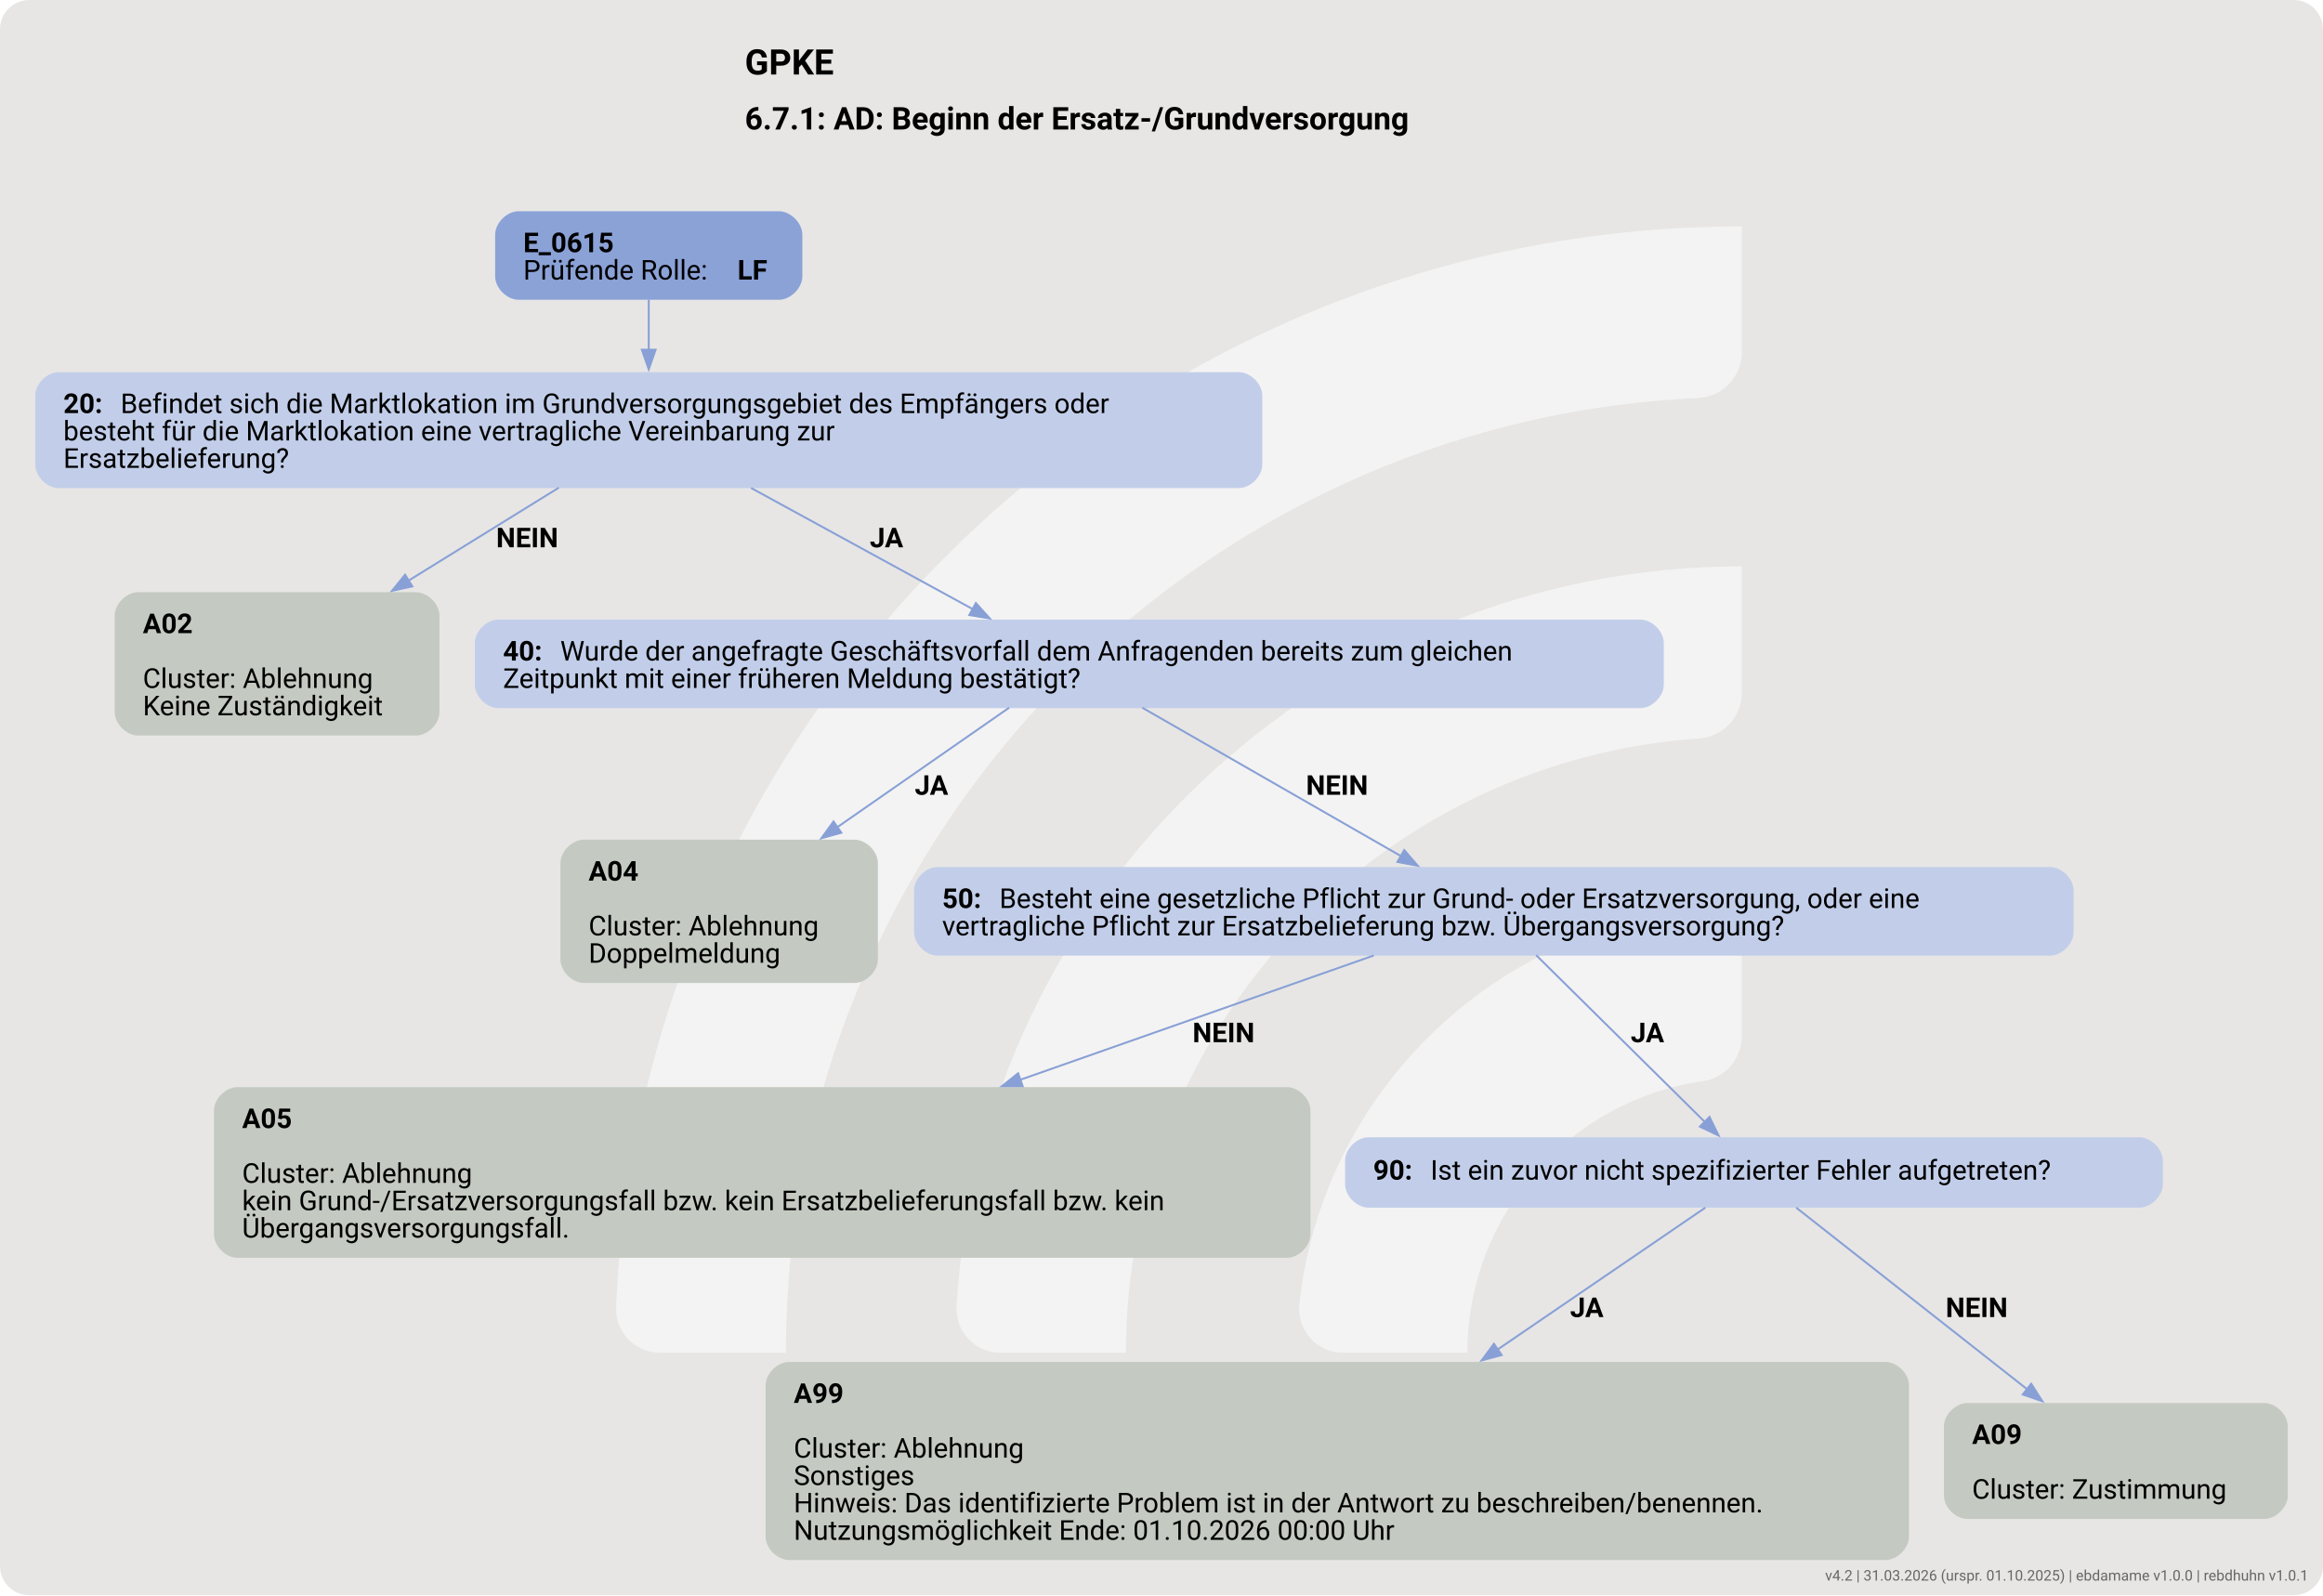
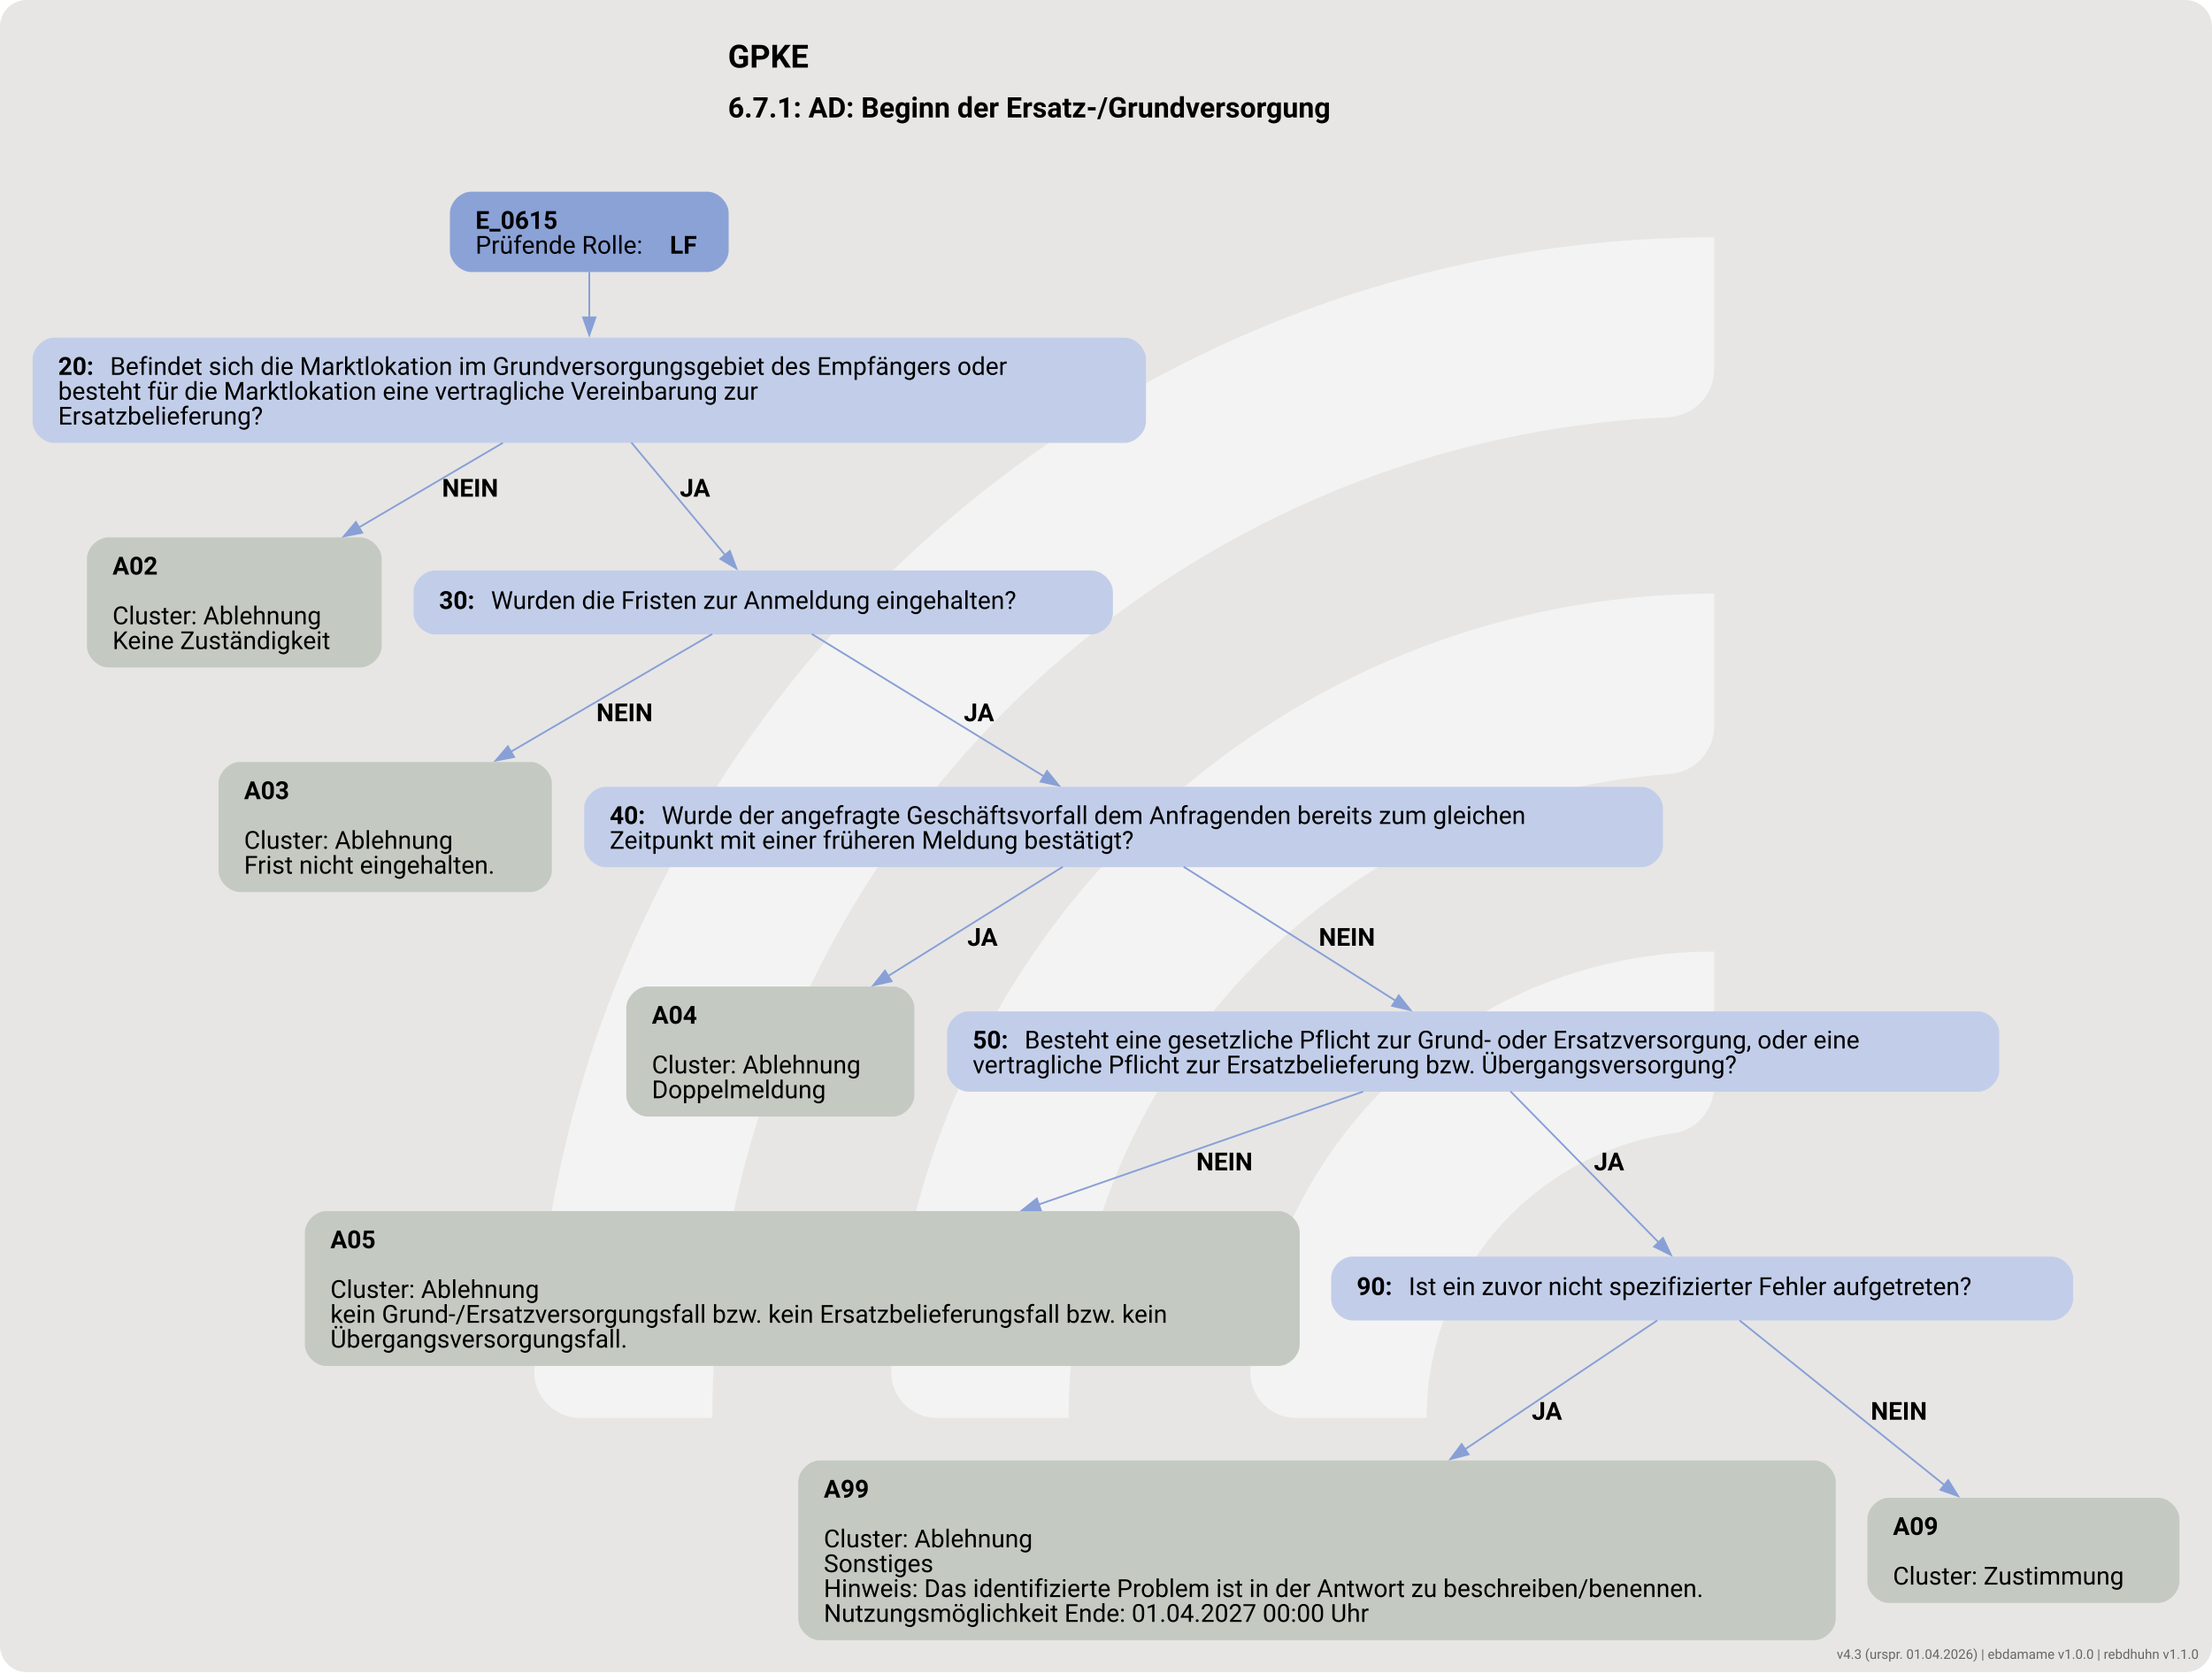
- <svg xmlns="http://www.w3.org/2000/svg" version="1.1" width="1584.0px" viewBox="0 0 1584.0 1088.0" height="1088.0px">
+ <svg xmlns="http://www.w3.org/2000/svg" version="1.1" width="1661.333px" viewBox="0 0 1661.333 1256.0" height="1256.0px">
  <g>
-     <svg version="1.1" width="1584.0px" viewBox="0 0 1584.0 1088.0" height="1088.0px">
-       <rect fill="#e7e6e5" x="0" y="0" width="1584.0" height="1088.0" rx="20" ry="20" />
+     <svg version="1.1" width="1661.333px" viewBox="0 0 1661.333 1256.0" height="1256.0px">
+       <rect fill="#e7e6e5" x="0" y="0" width="1661.333" height="1256.0" rx="20" ry="20" />
      <g>
-         <g transform="translate(348.3129, 108.8) scale(1 1) translate(0, 0) scale(1.531963 1.531963) ">
+         <g transform="translate(318.4691, 125.6) scale(1 1) translate(0, 0) scale(1.768516 1.768516) ">
          <defs>
            <style>.cls-1{fill:#ffffff88;}</style>
          </defs>
          <path class="cls-1" d="M122.44,531.2h-56.1c-11,0-19.9-9.12-19.46-20.11C57.47,243.89,278.15,29.78,547.91,29.78v56.02c0,10.98-8.69,19.89-19.66,20.39-225.51,10.31-405.8,197-405.8,425Z" />
          <path class="cls-1" d="M273.78,531.2h-55.93c-11.23,0-20.09-9.48-19.43-20.69,10.74-183.44,163.39-329.39,349.48-329.39v56.26c0,10.71-8.27,19.62-18.96,20.35-142.35,9.77-255.17,128.69-255.17,273.46Z" />
          <path class="cls-1" d="M425.77,531.2h-55.45c-11.65,0-20.6-10.17-19.33-21.75,10.87-99.03,95.03-176.34,196.92-176.34v57.01c0,10.05-7.28,18.75-17.23,20.16-59.22,8.4-104.91,59.42-104.91,120.92Z" />
        </g>
-         <svg width="1188pt" height="816pt" viewBox="0.00 0.00 1187.55 815.68">
-           <g id="graph0" class="graph" transform="scale(1 1) rotate(0) translate(18 797.68)">
-             <text text-anchor="start" x="362.78" y="-759.58" font-family="Roboto, sans-serif" font-weight="bold" font-size="18.00">GPKE</text>
-             <text text-anchor="start" x="362.78" y="-731.48" font-family="Roboto, sans-serif" font-weight="bold" font-size="16.00">6.7.1: AD: Beginn der Ersatz-/Grundversorgung</text>
+         <svg width="1246pt" height="942pt" viewBox="0.00 0.00 1245.55 942.21">
+           <g id="graph0" class="graph" transform="scale(1 1) rotate(0) translate(18 924.21)">
+             <text text-anchor="start" x="391.78" y="-886.11" font-family="Roboto, sans-serif" font-weight="bold" font-size="18.00">GPKE</text>
+             <text text-anchor="start" x="391.78" y="-858.01" font-family="Roboto, sans-serif" font-weight="bold" font-size="16.00">6.7.1: AD: Beginn der Ersatz-/Grundversorgung</text>
            <g id="node1" class="node">
-               <path fill="#8ba2d7" stroke="black" stroke-width="0" d="M380.17,-689.68C380.17,-689.68 247.12,-689.68 247.12,-689.68 241.12,-689.68 235.12,-683.68 235.12,-677.68 235.12,-677.68 235.12,-656.4 235.12,-656.4 235.12,-650.4 241.12,-644.4 247.12,-644.4 247.12,-644.4 380.17,-644.4 380.17,-644.4 386.17,-644.4 392.17,-650.4 392.17,-656.4 392.17,-656.4 392.17,-677.68 392.17,-677.68 392.17,-683.68 386.17,-689.68 380.17,-689.68" />
-               <text text-anchor="start" x="249.52" y="-668.74" font-family="Roboto, sans-serif" font-weight="bold" font-size="14.00">E_0615</text>
-               <text text-anchor="start" x="249.52" y="-654.74" font-family="Roboto, sans-serif" font-size="14.00">Prüfende Rolle: </text>
-               <text text-anchor="start" x="359.02" y="-654.74" font-family="Roboto, sans-serif" font-weight="bold" font-size="14.00">LF</text>
+               <path fill="#8ba2d7" stroke="black" stroke-width="0" d="M380.17,-816.21C380.17,-816.21 247.12,-816.21 247.12,-816.21 241.12,-816.21 235.12,-810.21 235.12,-804.21 235.12,-804.21 235.12,-782.93 235.12,-782.93 235.12,-776.93 241.12,-770.93 247.12,-770.93 247.12,-770.93 380.17,-770.93 380.17,-770.93 386.17,-770.93 392.17,-776.93 392.17,-782.93 392.17,-782.93 392.17,-804.21 392.17,-804.21 392.17,-810.21 386.17,-816.21 380.17,-816.21" />
+               <text text-anchor="start" x="249.52" y="-795.27" font-family="Roboto, sans-serif" font-weight="bold" font-size="14.00">E_0615</text>
+               <text text-anchor="start" x="249.52" y="-781.27" font-family="Roboto, sans-serif" font-size="14.00">Prüfende Rolle: </text>
+               <text text-anchor="start" x="359.02" y="-781.27" font-family="Roboto, sans-serif" font-weight="bold" font-size="14.00">LF</text>
            </g>
            <g id="node2" class="node">
-               <path fill="#c2cee9" stroke="black" stroke-width="0" d="M615.3,-607.4C615.3,-607.4 12,-607.4 12,-607.4 6,-607.4 0,-601.4 0,-595.4 0,-595.4 0,-560.12 0,-560.12 0,-554.12 6,-548.12 12,-548.12 12,-548.12 615.3,-548.12 615.3,-548.12 621.3,-548.12 627.3,-554.12 627.3,-560.12 627.3,-560.12 627.3,-595.4 627.3,-595.4 627.3,-601.4 621.3,-607.4 615.3,-607.4" />
-               <text text-anchor="start" x="14.4" y="-586.46" font-family="Roboto, sans-serif" font-weight="bold" font-size="14.00">20: </text>
-               <text text-anchor="start" x="43.65" y="-586.46" font-family="Roboto, sans-serif" font-size="14.00">Befindet sich die Marktlokation im Grundversorgungsgebiet des Empfängers oder</text>
-               <text text-anchor="start" x="14.4" y="-572.46" font-family="Roboto, sans-serif" font-size="14.00">besteht für die Marktlokation eine vertragliche Vereinbarung zur</text>
-               <text text-anchor="start" x="14.4" y="-558.46" font-family="Roboto, sans-serif" font-size="14.00">Ersatzbelieferung?</text>
+               <path fill="#c2cee9" stroke="black" stroke-width="0" d="M615.3,-733.93C615.3,-733.93 12,-733.93 12,-733.93 6,-733.93 0,-727.93 0,-721.93 0,-721.93 0,-686.65 0,-686.65 0,-680.65 6,-674.65 12,-674.65 12,-674.65 615.3,-674.65 615.3,-674.65 621.3,-674.65 627.3,-680.65 627.3,-686.65 627.3,-686.65 627.3,-721.93 627.3,-721.93 627.3,-727.93 621.3,-733.93 615.3,-733.93" />
+               <text text-anchor="start" x="14.4" y="-712.99" font-family="Roboto, sans-serif" font-weight="bold" font-size="14.00">20: </text>
+               <text text-anchor="start" x="43.65" y="-712.99" font-family="Roboto, sans-serif" font-size="14.00">Befindet sich die Marktlokation im Grundversorgungsgebiet des Empfängers oder</text>
+               <text text-anchor="start" x="14.4" y="-698.99" font-family="Roboto, sans-serif" font-size="14.00">besteht für die Marktlokation eine vertragliche Vereinbarung zur</text>
+               <text text-anchor="start" x="14.4" y="-684.99" font-family="Roboto, sans-serif" font-size="14.00">Ersatzbelieferung?</text>
            </g>
            <g id="edge1" class="edge">
-               <path fill="none" stroke="#88a0d6" d="M313.65,-644.47C313.65,-636.67 313.65,-627.61 313.65,-618.74" />
-               <polygon fill="#88a0d6" stroke="#88a0d6" points="317.15,-618.85 313.65,-608.85 310.15,-618.85 317.15,-618.85" />
+               <path fill="none" stroke="#88a0d6" d="M313.65,-771C313.65,-763.2 313.65,-754.14 313.65,-745.27" />
+               <polygon fill="#88a0d6" stroke="#88a0d6" points="317.15,-745.38 313.65,-735.38 310.15,-745.38 317.15,-745.38" />
            </g>
            <g id="node3" class="node">
-               <path fill="#c4cac1" stroke="black" stroke-width="0" d="M194.67,-494.87C194.67,-494.87 52.62,-494.87 52.62,-494.87 46.62,-494.87 40.62,-488.87 40.62,-482.87 40.62,-482.87 40.62,-433.59 40.62,-433.59 40.62,-427.59 46.62,-421.59 52.62,-421.59 52.62,-421.59 194.67,-421.59 194.67,-421.59 200.67,-421.59 206.67,-427.59 206.67,-433.59 206.67,-433.59 206.67,-482.87 206.67,-482.87 206.67,-488.87 200.67,-494.87 194.67,-494.87" />
-               <text text-anchor="start" x="55.02" y="-473.93" font-family="Roboto, sans-serif" font-weight="bold" font-size="14.00">A02</text>
-               <text text-anchor="start" x="55.02" y="-445.93" font-family="Roboto, sans-serif" font-size="14.00">Cluster: Ablehnung</text>
-               <text text-anchor="start" x="55.02" y="-431.93" font-family="Roboto, sans-serif" font-size="14.00">Keine Zuständigkeit</text>
+               <path fill="#c4cac1" stroke="black" stroke-width="0" d="M184.67,-621.4C184.67,-621.4 42.62,-621.4 42.62,-621.4 36.62,-621.4 30.62,-615.4 30.62,-609.4 30.62,-609.4 30.62,-560.12 30.62,-560.12 30.62,-554.12 36.62,-548.12 42.62,-548.12 42.62,-548.12 184.67,-548.12 184.67,-548.12 190.67,-548.12 196.67,-554.12 196.67,-560.12 196.67,-560.12 196.67,-609.4 196.67,-609.4 196.67,-615.4 190.67,-621.4 184.67,-621.4" />
+               <text text-anchor="start" x="45.02" y="-600.46" font-family="Roboto, sans-serif" font-weight="bold" font-size="14.00">A02</text>
+               <text text-anchor="start" x="45.02" y="-572.46" font-family="Roboto, sans-serif" font-size="14.00">Cluster: Ablehnung</text>
+               <text text-anchor="start" x="45.02" y="-558.46" font-family="Roboto, sans-serif" font-size="14.00">Keine Zuständigkeit</text>
            </g>
            <g id="edge2" class="edge">
-               <path fill="none" stroke="#88a0d6" d="M267.66,-548.31C244.58,-534.03 216.18,-516.47 190.72,-500.72" />
-               <polygon fill="#88a0d6" stroke="#88a0d6" points="192.76,-497.86 182.41,-495.58 189.08,-503.82 192.76,-497.86" />
-               <text text-anchor="start" x="235.65" y="-517.82" font-family="Roboto, sans-serif" font-weight="bold" font-size="14.00">NEIN</text>
+               <path fill="none" stroke="#88a0d6" d="M264.98,-674.69C240.57,-660.35 210.57,-642.72 183.73,-626.95" />
+               <polygon fill="#88a0d6" stroke="#88a0d6" points="185.71,-624.04 175.31,-622 182.16,-630.08 185.71,-624.04" />
+               <text text-anchor="start" x="230.65" y="-644.35" font-family="Roboto, sans-serif" font-weight="bold" font-size="14.00">NEIN</text>
            </g>
            <g id="node4" class="node">
-               <path fill="#c2cee9" stroke="black" stroke-width="0" d="M820.55,-480.87C820.55,-480.87 236.75,-480.87 236.75,-480.87 230.75,-480.87 224.75,-474.87 224.75,-468.87 224.75,-468.87 224.75,-447.59 224.75,-447.59 224.75,-441.59 230.75,-435.59 236.75,-435.59 236.75,-435.59 820.55,-435.59 820.55,-435.59 826.55,-435.59 832.55,-441.59 832.55,-447.59 832.55,-447.59 832.55,-468.87 832.55,-468.87 832.55,-474.87 826.55,-480.87 820.55,-480.87" />
-               <text text-anchor="start" x="239.15" y="-459.93" font-family="Roboto, sans-serif" font-weight="bold" font-size="14.00">40: </text>
-               <text text-anchor="start" x="268.4" y="-459.93" font-family="Roboto, sans-serif" font-size="14.00">Wurde der angefragte Geschäftsvorfall dem Anfragenden bereits zum gleichen</text>
-               <text text-anchor="start" x="239.15" y="-445.93" font-family="Roboto, sans-serif" font-size="14.00">Zeitpunkt mit einer früheren Meldung bestätigt?</text>
+               <path fill="#c2cee9" stroke="black" stroke-width="0" d="M596.67,-602.76C596.67,-602.76 226.62,-602.76 226.62,-602.76 220.62,-602.76 214.62,-596.76 214.62,-590.76 214.62,-590.76 214.62,-578.76 214.62,-578.76 214.62,-572.76 220.62,-566.76 226.62,-566.76 226.62,-566.76 596.67,-566.76 596.67,-566.76 602.67,-566.76 608.67,-572.76 608.67,-578.76 608.67,-578.76 608.67,-590.76 608.67,-590.76 608.67,-596.76 602.67,-602.76 596.67,-602.76" />
+               <text text-anchor="start" x="229.02" y="-581.09" font-family="Roboto, sans-serif" font-weight="bold" font-size="14.00">30: </text>
+               <text text-anchor="start" x="258.27" y="-581.09" font-family="Roboto, sans-serif" font-size="14.00">Wurden die Fristen zur Anmeldung eingehalten?</text>
            </g>
            <g id="edge3" class="edge">
-               <path fill="none" stroke="#88a0d6" d="M365.97,-548.16C400.59,-529.24 445.68,-504.59 479.61,-486.04" />
-               <polygon fill="#88a0d6" stroke="#88a0d6" points="480.88,-489.33 487.98,-481.46 477.53,-483.19 480.88,-489.33" />
-               <text text-anchor="start" x="426.65" y="-517.82" font-family="Roboto, sans-serif" font-weight="bold" font-size="14.00">JA</text>
+               <path fill="none" stroke="#88a0d6" d="M337.37,-674.84C353.54,-655.46 374.75,-630.01 390.37,-611.28" />
+               <polygon fill="#88a0d6" stroke="#88a0d6" points="392.85,-613.77 396.57,-603.85 387.48,-609.29 392.85,-613.77" />
+               <text text-anchor="start" x="364.65" y="-644.35" font-family="Roboto, sans-serif" font-weight="bold" font-size="14.00">JA</text>
            </g>
            <g id="node5" class="node">
-               <path fill="#c4cac1" stroke="black" stroke-width="0" d="M418.8,-368.34C418.8,-368.34 280.5,-368.34 280.5,-368.34 274.5,-368.34 268.5,-362.34 268.5,-356.34 268.5,-356.34 268.5,-307.06 268.5,-307.06 268.5,-301.06 274.5,-295.06 280.5,-295.06 280.5,-295.06 418.8,-295.06 418.8,-295.06 424.8,-295.06 430.8,-301.06 430.8,-307.06 430.8,-307.06 430.8,-356.34 430.8,-356.34 430.8,-362.34 424.8,-368.34 418.8,-368.34" />
-               <text text-anchor="start" x="282.9" y="-347.4" font-family="Roboto, sans-serif" font-weight="bold" font-size="14.00">A04</text>
-               <text text-anchor="start" x="282.9" y="-319.4" font-family="Roboto, sans-serif" font-size="14.00">Cluster: Ablehnung</text>
-               <text text-anchor="start" x="282.9" y="-305.4" font-family="Roboto, sans-serif" font-size="14.00">Doppelmeldung</text>
+               <path fill="#c4cac1" stroke="black" stroke-width="0" d="M280.55,-494.87C280.55,-494.87 116.75,-494.87 116.75,-494.87 110.75,-494.87 104.75,-488.87 104.75,-482.87 104.75,-482.87 104.75,-433.59 104.75,-433.59 104.75,-427.59 110.75,-421.59 116.75,-421.59 116.75,-421.59 280.55,-421.59 280.55,-421.59 286.55,-421.59 292.55,-427.59 292.55,-433.59 292.55,-433.59 292.55,-482.87 292.55,-482.87 292.55,-488.87 286.55,-494.87 280.55,-494.87" />
+               <text text-anchor="start" x="119.15" y="-473.93" font-family="Roboto, sans-serif" font-weight="bold" font-size="14.00">A03</text>
+               <text text-anchor="start" x="119.15" y="-445.93" font-family="Roboto, sans-serif" font-size="14.00">Cluster: Ablehnung</text>
+               <text text-anchor="start" x="119.15" y="-431.93" font-family="Roboto, sans-serif" font-size="14.00">Frist nicht eingehalten.</text>
            </g>
            <g id="edge4" class="edge">
-               <path fill="none" stroke="#88a0d6" d="M497.88,-435.82C473.8,-419.07 439.56,-395.25 410.05,-374.72" />
-               <polygon fill="#88a0d6" stroke="#88a0d6" points="412.11,-371.89 401.9,-369.05 408.11,-377.63 412.11,-371.89" />
-               <text text-anchor="start" x="449.65" y="-391.29" font-family="Roboto, sans-serif" font-weight="bold" font-size="14.00">JA</text>
+               <path fill="none" stroke="#88a0d6" d="M382.92,-566.97C353.93,-550.01 308.02,-523.17 269.28,-500.52" />
+               <polygon fill="#88a0d6" stroke="#88a0d6" points="271.3,-497.65 260.9,-495.63 267.77,-503.69 271.3,-497.65" />
+               <text text-anchor="start" x="317.65" y="-517.82" font-family="Roboto, sans-serif" font-weight="bold" font-size="14.00">NEIN</text>
            </g>
            <g id="node6" class="node">
-               <path fill="#c2cee9" stroke="black" stroke-width="0" d="M1030.05,-354.34C1030.05,-354.34 461.25,-354.34 461.25,-354.34 455.25,-354.34 449.25,-348.34 449.25,-342.34 449.25,-342.34 449.25,-321.06 449.25,-321.06 449.25,-315.06 455.25,-309.06 461.25,-309.06 461.25,-309.06 1030.05,-309.06 1030.05,-309.06 1036.05,-309.06 1042.05,-315.06 1042.05,-321.06 1042.05,-321.06 1042.05,-342.34 1042.05,-342.34 1042.05,-348.34 1036.05,-354.34 1030.05,-354.34" />
-               <text text-anchor="start" x="463.65" y="-333.4" font-family="Roboto, sans-serif" font-weight="bold" font-size="14.00">50: </text>
-               <text text-anchor="start" x="492.9" y="-333.4" font-family="Roboto, sans-serif" font-size="14.00">Besteht eine gesetzliche Pflicht zur Grund- oder Ersatzversorgung, oder eine</text>
-               <text text-anchor="start" x="463.65" y="-319.4" font-family="Roboto, sans-serif" font-size="14.00">vertragliche Pflicht zur Ersatzbelieferung bzw. Übergangsversorgung?</text>
+               <path fill="#c2cee9" stroke="black" stroke-width="0" d="M906.55,-480.87C906.55,-480.87 322.75,-480.87 322.75,-480.87 316.75,-480.87 310.75,-474.87 310.75,-468.87 310.75,-468.87 310.75,-447.59 310.75,-447.59 310.75,-441.59 316.75,-435.59 322.75,-435.59 322.75,-435.59 906.55,-435.59 906.55,-435.59 912.55,-435.59 918.55,-441.59 918.55,-447.59 918.55,-447.59 918.55,-468.87 918.55,-468.87 918.55,-474.87 912.55,-480.87 906.55,-480.87" />
+               <text text-anchor="start" x="325.15" y="-459.93" font-family="Roboto, sans-serif" font-weight="bold" font-size="14.00">40: </text>
+               <text text-anchor="start" x="354.4" y="-459.93" font-family="Roboto, sans-serif" font-size="14.00">Wurde der angefragte Geschäftsvorfall dem Anfragenden bereits zum gleichen</text>
+               <text text-anchor="start" x="325.15" y="-445.93" font-family="Roboto, sans-serif" font-size="14.00">Zeitpunkt mit einer früheren Meldung bestätigt?</text>
            </g>
            <g id="edge5" class="edge">
-               <path fill="none" stroke="#88a0d6" d="M565.95,-435.82C602.52,-414.84 658.39,-382.77 698.12,-359.97" />
-               <polygon fill="#88a0d6" stroke="#88a0d6" points="699.86,-363.01 706.79,-355 696.38,-356.94 699.86,-363.01" />
-               <text text-anchor="start" x="649.65" y="-391.29" font-family="Roboto, sans-serif" font-weight="bold" font-size="14.00">NEIN</text>
+               <path fill="none" stroke="#88a0d6" d="M439.03,-566.97C472.55,-546.4 529.79,-511.29 569.78,-486.76" />
+               <polygon fill="#88a0d6" stroke="#88a0d6" points="571.57,-489.77 578.26,-481.55 567.91,-483.8 571.57,-489.77" />
+               <text text-anchor="start" x="524.65" y="-517.82" font-family="Roboto, sans-serif" font-weight="bold" font-size="14.00">JA</text>
            </g>
            <g id="node7" class="node">
-               <path fill="#c4cac1" stroke="black" stroke-width="0" d="M639.92,-241.81C639.92,-241.81 103.38,-241.81 103.38,-241.81 97.38,-241.81 91.38,-235.81 91.38,-229.81 91.38,-229.81 91.38,-166.53 91.38,-166.53 91.38,-160.53 97.38,-154.53 103.38,-154.53 103.38,-154.53 639.92,-154.53 639.92,-154.53 645.92,-154.53 651.92,-160.53 651.92,-166.53 651.92,-166.53 651.92,-229.81 651.92,-229.81 651.92,-235.81 645.92,-241.81 639.92,-241.81" />
-               <text text-anchor="start" x="105.77" y="-220.87" font-family="Roboto, sans-serif" font-weight="bold" font-size="14.00">A05</text>
-               <text text-anchor="start" x="105.77" y="-192.87" font-family="Roboto, sans-serif" font-size="14.00">Cluster: Ablehnung</text>
-               <text text-anchor="start" x="105.77" y="-178.87" font-family="Roboto, sans-serif" font-size="14.00">kein Grund-/Ersatzversorgungsfall bzw. kein Ersatzbelieferungsfall bzw. kein</text>
-               <text text-anchor="start" x="105.77" y="-164.87" font-family="Roboto, sans-serif" font-size="14.00">Übergangsversorgungsfall.</text>
+               <path fill="#c4cac1" stroke="black" stroke-width="0" d="M484.8,-368.34C484.8,-368.34 346.5,-368.34 346.5,-368.34 340.5,-368.34 334.5,-362.34 334.5,-356.34 334.5,-356.34 334.5,-307.06 334.5,-307.06 334.5,-301.06 340.5,-295.06 346.5,-295.06 346.5,-295.06 484.8,-295.06 484.8,-295.06 490.8,-295.06 496.8,-301.06 496.8,-307.06 496.8,-307.06 496.8,-356.34 496.8,-356.34 496.8,-362.34 490.8,-368.34 484.8,-368.34" />
+               <text text-anchor="start" x="348.9" y="-347.4" font-family="Roboto, sans-serif" font-weight="bold" font-size="14.00">A04</text>
+               <text text-anchor="start" x="348.9" y="-319.4" font-family="Roboto, sans-serif" font-size="14.00">Cluster: Ablehnung</text>
+               <text text-anchor="start" x="348.9" y="-305.4" font-family="Roboto, sans-serif" font-size="14.00">Doppelmeldung</text>
            </g>
            <g id="edge6" class="edge">
-               <path fill="none" stroke="#88a0d6" d="M684.31,-309.13C635.34,-291.9 564.96,-267.15 503.37,-245.49" />
-               <polygon fill="#88a0d6" stroke="#88a0d6" points="504.8,-242.29 494.2,-242.27 502.48,-248.89 504.8,-242.29" />
-               <text text-anchor="start" x="591.65" y="-264.76" font-family="Roboto, sans-serif" font-weight="bold" font-size="14.00">NEIN</text>
+               <path fill="none" stroke="#88a0d6" d="M580.44,-435.82C553.44,-418.92 514.94,-394.83 481.95,-374.19" />
+               <polygon fill="#88a0d6" stroke="#88a0d6" points="483.97,-371.33 473.64,-368.99 480.26,-377.26 483.97,-371.33" />
+               <text text-anchor="start" x="526.65" y="-391.29" font-family="Roboto, sans-serif" font-weight="bold" font-size="14.00">JA</text>
            </g>
            <g id="node8" class="node">
-               <path fill="#c2cee9" stroke="black" stroke-width="0" d="M1075.67,-216.17C1075.67,-216.17 681.62,-216.17 681.62,-216.17 675.62,-216.17 669.62,-210.17 669.62,-204.17 669.62,-204.17 669.62,-192.17 669.62,-192.17 669.62,-186.17 675.62,-180.17 681.62,-180.17 681.62,-180.17 1075.67,-180.17 1075.67,-180.17 1081.67,-180.17 1087.67,-186.17 1087.67,-192.17 1087.67,-192.17 1087.67,-204.17 1087.67,-204.17 1087.67,-210.17 1081.67,-216.17 1075.67,-216.17" />
-               <text text-anchor="start" x="684.02" y="-194.5" font-family="Roboto, sans-serif" font-weight="bold" font-size="14.00">90: </text>
-               <text text-anchor="start" x="713.27" y="-194.5" font-family="Roboto, sans-serif" font-size="14.00">Ist ein zuvor nicht spezifizierter Fehler aufgetreten?</text>
+               <path fill="#c2cee9" stroke="black" stroke-width="0" d="M1096.05,-354.34C1096.05,-354.34 527.25,-354.34 527.25,-354.34 521.25,-354.34 515.25,-348.34 515.25,-342.34 515.25,-342.34 515.25,-321.06 515.25,-321.06 515.25,-315.06 521.25,-309.06 527.25,-309.06 527.25,-309.06 1096.05,-309.06 1096.05,-309.06 1102.05,-309.06 1108.05,-315.06 1108.05,-321.06 1108.05,-321.06 1108.05,-342.34 1108.05,-342.34 1108.05,-348.34 1102.05,-354.34 1096.05,-354.34" />
+               <text text-anchor="start" x="529.65" y="-333.4" font-family="Roboto, sans-serif" font-weight="bold" font-size="14.00">50: </text>
+               <text text-anchor="start" x="558.9" y="-333.4" font-family="Roboto, sans-serif" font-size="14.00">Besteht eine gesetzliche Pflicht zur Grund- oder Ersatzversorgung, oder eine</text>
+               <text text-anchor="start" x="529.65" y="-319.4" font-family="Roboto, sans-serif" font-size="14.00">vertragliche Pflicht zur Ersatzbelieferung bzw. Übergangsversorgung?</text>
            </g>
            <g id="edge7" class="edge">
-               <path fill="none" stroke="#88a0d6" d="M767.31,-309.27C790.99,-285.86 828.86,-248.41 853.74,-223.8" />
-               <polygon fill="#88a0d6" stroke="#88a0d6" points="855.92,-226.57 860.57,-217.05 851,-221.6 855.92,-226.57" />
-               <text text-anchor="start" x="815.65" y="-264.76" font-family="Roboto, sans-serif" font-weight="bold" font-size="14.00">JA</text>
+               <path fill="none" stroke="#88a0d6" d="M648.52,-435.82C681.64,-414.88 732.22,-382.91 768.27,-360.12" />
+               <polygon fill="#88a0d6" stroke="#88a0d6" points="769.71,-363.36 776.29,-355.05 765.96,-357.44 769.71,-363.36" />
+               <text text-anchor="start" x="724.65" y="-391.29" font-family="Roboto, sans-serif" font-weight="bold" font-size="14.00">NEIN</text>
            </g>
            <g id="node9" class="node">
-               <path fill="#c4cac1" stroke="black" stroke-width="0" d="M945.92,-101.28C945.92,-101.28 385.38,-101.28 385.38,-101.28 379.38,-101.28 373.38,-95.28 373.38,-89.28 373.38,-89.28 373.38,-12 373.38,-12 373.38,-6 379.38,0 385.38,0 385.38,0 945.92,0 945.92,0 951.92,0 957.92,-6 957.92,-12 957.92,-12 957.92,-89.28 957.92,-89.28 957.92,-95.28 951.92,-101.28 945.92,-101.28" />
-               <text text-anchor="start" x="387.77" y="-80.34" font-family="Roboto, sans-serif" font-weight="bold" font-size="14.00">A99</text>
-               <text text-anchor="start" x="387.77" y="-52.34" font-family="Roboto, sans-serif" font-size="14.00">Cluster: Ablehnung</text>
-               <text text-anchor="start" x="387.77" y="-38.34" font-family="Roboto, sans-serif" font-size="14.00">Sonstiges</text>
-               <text text-anchor="start" x="387.77" y="-24.34" font-family="Roboto, sans-serif" font-size="14.00">Hinweis: Das identifizierte Problem ist in der Antwort zu beschreiben/benennen.</text>
-               <text text-anchor="start" x="387.77" y="-10.34" font-family="Roboto, sans-serif" font-size="14.00">Nutzungsmöglichkeit Ende: 01.10.2026 00:00 Uhr</text>
+               <path fill="#c4cac1" stroke="black" stroke-width="0" d="M701.92,-241.81C701.92,-241.81 165.38,-241.81 165.38,-241.81 159.38,-241.81 153.38,-235.81 153.38,-229.81 153.38,-229.81 153.38,-166.53 153.38,-166.53 153.38,-160.53 159.38,-154.53 165.38,-154.53 165.38,-154.53 701.92,-154.53 701.92,-154.53 707.92,-154.53 713.92,-160.53 713.92,-166.53 713.92,-166.53 713.92,-229.81 713.92,-229.81 713.92,-235.81 707.92,-241.81 701.92,-241.81" />
+               <text text-anchor="start" x="167.77" y="-220.87" font-family="Roboto, sans-serif" font-weight="bold" font-size="14.00">A05</text>
+               <text text-anchor="start" x="167.77" y="-192.87" font-family="Roboto, sans-serif" font-size="14.00">Cluster: Ablehnung</text>
+               <text text-anchor="start" x="167.77" y="-178.87" font-family="Roboto, sans-serif" font-size="14.00">kein Grund-/Ersatzversorgungsfall bzw. kein Ersatzbelieferungsfall bzw. kein</text>
+               <text text-anchor="start" x="167.77" y="-164.87" font-family="Roboto, sans-serif" font-size="14.00">Übergangsversorgungsfall.</text>
            </g>
            <g id="edge8" class="edge">
-               <path fill="none" stroke="#88a0d6" d="M853.8,-180.19C827.69,-162.35 785.22,-133.33 747.23,-107.38" />
-               <polygon fill="#88a0d6" stroke="#88a0d6" points="749.67,-104.8 739.44,-102.05 745.72,-110.58 749.67,-104.8" />
-               <text text-anchor="start" x="784.65" y="-124.23" font-family="Roboto, sans-serif" font-weight="bold" font-size="14.00">JA</text>
+               <path fill="none" stroke="#88a0d6" d="M749.65,-309.13C700.16,-291.9 629.03,-267.15 566.78,-245.49" />
+               <polygon fill="#88a0d6" stroke="#88a0d6" points="568.1,-242.25 557.5,-242.27 565.8,-248.86 568.1,-242.25" />
+               <text text-anchor="start" x="655.65" y="-264.76" font-family="Roboto, sans-serif" font-weight="bold" font-size="14.00">NEIN</text>
            </g>
            <g id="node10" class="node">
-               <path fill="#c4cac1" stroke="black" stroke-width="0" d="M1139.55,-80.28C1139.55,-80.28 987.75,-80.28 987.75,-80.28 981.75,-80.28 975.75,-74.28 975.75,-68.28 975.75,-68.28 975.75,-33 975.75,-33 975.75,-27 981.75,-21 987.75,-21 987.75,-21 1139.55,-21 1139.55,-21 1145.55,-21 1151.55,-27 1151.55,-33 1151.55,-33 1151.55,-68.28 1151.55,-68.28 1151.55,-74.28 1145.55,-80.28 1139.55,-80.28" />
-               <text text-anchor="start" x="990.15" y="-59.34" font-family="Roboto, sans-serif" font-weight="bold" font-size="14.00">A09</text>
-               <text text-anchor="start" x="990.15" y="-31.34" font-family="Roboto, sans-serif" font-size="14.00">Cluster: Zustimmung</text>
+               <path fill="#c2cee9" stroke="black" stroke-width="0" d="M1137.67,-216.17C1137.67,-216.17 743.62,-216.17 743.62,-216.17 737.62,-216.17 731.62,-210.17 731.62,-204.17 731.62,-204.17 731.62,-192.17 731.62,-192.17 731.62,-186.17 737.62,-180.17 743.62,-180.17 743.62,-180.17 1137.67,-180.17 1137.67,-180.17 1143.67,-180.17 1149.67,-186.17 1149.67,-192.17 1149.67,-192.17 1149.67,-204.17 1149.67,-204.17 1149.67,-210.17 1143.67,-216.17 1137.67,-216.17" />
+               <text text-anchor="start" x="746.02" y="-194.5" font-family="Roboto, sans-serif" font-weight="bold" font-size="14.00">90: </text>
+               <text text-anchor="start" x="775.27" y="-194.5" font-family="Roboto, sans-serif" font-size="14.00">Ist ein zuvor nicht spezifizierter Fehler aufgetreten?</text>
            </g>
            <g id="edge9" class="edge">
-               <path fill="none" stroke="#88a0d6" d="M900.23,-180.19C929.09,-157.49 980.95,-116.69 1018.53,-87.14" />
-               <polygon fill="#88a0d6" stroke="#88a0d6" points="1020.38,-90.13 1026.08,-81.19 1016.06,-84.63 1020.38,-90.13" />
-               <text text-anchor="start" x="976.65" y="-124.23" font-family="Roboto, sans-serif" font-weight="bold" font-size="14.00">NEIN</text>
+               <path fill="none" stroke="#88a0d6" d="M832.66,-309.27C855.53,-285.96 892.04,-248.74 916.18,-224.12" />
+               <polygon fill="#88a0d6" stroke="#88a0d6" points="918.59,-226.66 923.1,-217.07 913.59,-221.76 918.59,-226.66" />
+               <text text-anchor="start" x="879.65" y="-264.76" font-family="Roboto, sans-serif" font-weight="bold" font-size="14.00">JA</text>
+             </g>
+             <g id="node11" class="node">
+               <path fill="#c4cac1" stroke="black" stroke-width="0" d="M1003.92,-101.28C1003.92,-101.28 443.38,-101.28 443.38,-101.28 437.38,-101.28 431.38,-95.28 431.38,-89.28 431.38,-89.28 431.38,-12 431.38,-12 431.38,-6 437.38,0 443.38,0 443.38,0 1003.92,0 1003.92,0 1009.92,0 1015.92,-6 1015.92,-12 1015.92,-12 1015.92,-89.28 1015.92,-89.28 1015.92,-95.28 1009.92,-101.28 1003.92,-101.28" />
+               <text text-anchor="start" x="445.77" y="-80.34" font-family="Roboto, sans-serif" font-weight="bold" font-size="14.00">A99</text>
+               <text text-anchor="start" x="445.77" y="-52.34" font-family="Roboto, sans-serif" font-size="14.00">Cluster: Ablehnung</text>
+               <text text-anchor="start" x="445.77" y="-38.34" font-family="Roboto, sans-serif" font-size="14.00">Sonstiges</text>
+               <text text-anchor="start" x="445.77" y="-24.34" font-family="Roboto, sans-serif" font-size="14.00">Hinweis: Das identifizierte Problem ist in der Antwort zu beschreiben/benennen.</text>
+               <text text-anchor="start" x="445.77" y="-10.34" font-family="Roboto, sans-serif" font-size="14.00">Nutzungsmöglichkeit Ende: 01.04.2027 00:00 Uhr</text>
+             </g>
+             <g id="edge10" class="edge">
+               <path fill="none" stroke="#88a0d6" d="M915.33,-180.19C888.73,-162.35 845.46,-133.33 806.76,-107.38" />
+               <polygon fill="#88a0d6" stroke="#88a0d6" points="809.06,-104.71 798.81,-102.04 805.16,-110.52 809.06,-104.71" />
+               <text text-anchor="start" x="844.65" y="-124.23" font-family="Roboto, sans-serif" font-weight="bold" font-size="14.00">JA</text>
+             </g>
+             <g id="node12" class="node">
+               <path fill="#c4cac1" stroke="black" stroke-width="0" d="M1197.55,-80.28C1197.55,-80.28 1045.75,-80.28 1045.75,-80.28 1039.75,-80.28 1033.75,-74.28 1033.75,-68.28 1033.75,-68.28 1033.75,-33 1033.75,-33 1033.75,-27 1039.75,-21 1045.75,-21 1045.75,-21 1197.55,-21 1197.55,-21 1203.55,-21 1209.55,-27 1209.55,-33 1209.55,-33 1209.55,-68.28 1209.55,-68.28 1209.55,-74.28 1203.55,-80.28 1197.55,-80.28" />
+               <text text-anchor="start" x="1048.15" y="-59.34" font-family="Roboto, sans-serif" font-weight="bold" font-size="14.00">A09</text>
+               <text text-anchor="start" x="1048.15" y="-31.34" font-family="Roboto, sans-serif" font-size="14.00">Cluster: Zustimmung</text>
+             </g>
+             <g id="edge11" class="edge">
+               <path fill="none" stroke="#88a0d6" d="M961.77,-180.19C990,-157.49 1040.74,-116.69 1077.5,-87.14" />
+               <polygon fill="#88a0d6" stroke="#88a0d6" points="1079.28,-90.2 1084.88,-81.21 1074.89,-84.75 1079.28,-90.2" />
+               <text text-anchor="start" x="1035.65" y="-124.23" font-family="Roboto, sans-serif" font-weight="bold" font-size="14.00">NEIN</text>
            </g>
          </g>
        </svg>
      </g>
    </svg>
  </g>
-   <text x="1574.0" y="1078.0" text-anchor="end" font-family="Roboto, sans-serif" font-size="10" fill="#666666">v4.2 | 31.03.2026 (urspr. 01.10.2025) | ebdamame v1.0.0 | rebdhuhn v1.0.1</text>
+   <a href="https://ebd.hochfrequenz.de" target="_blank">
+     <text x="1651.333" y="1246.0" text-anchor="end" font-family="Roboto, sans-serif" font-size="10" fill="#666666" text-decoration="none">v4.3 (urspr. 01.04.2026) | ebdamame v1.0.0 | rebdhuhn v1.1.0</text>
+   </a>
</svg>
